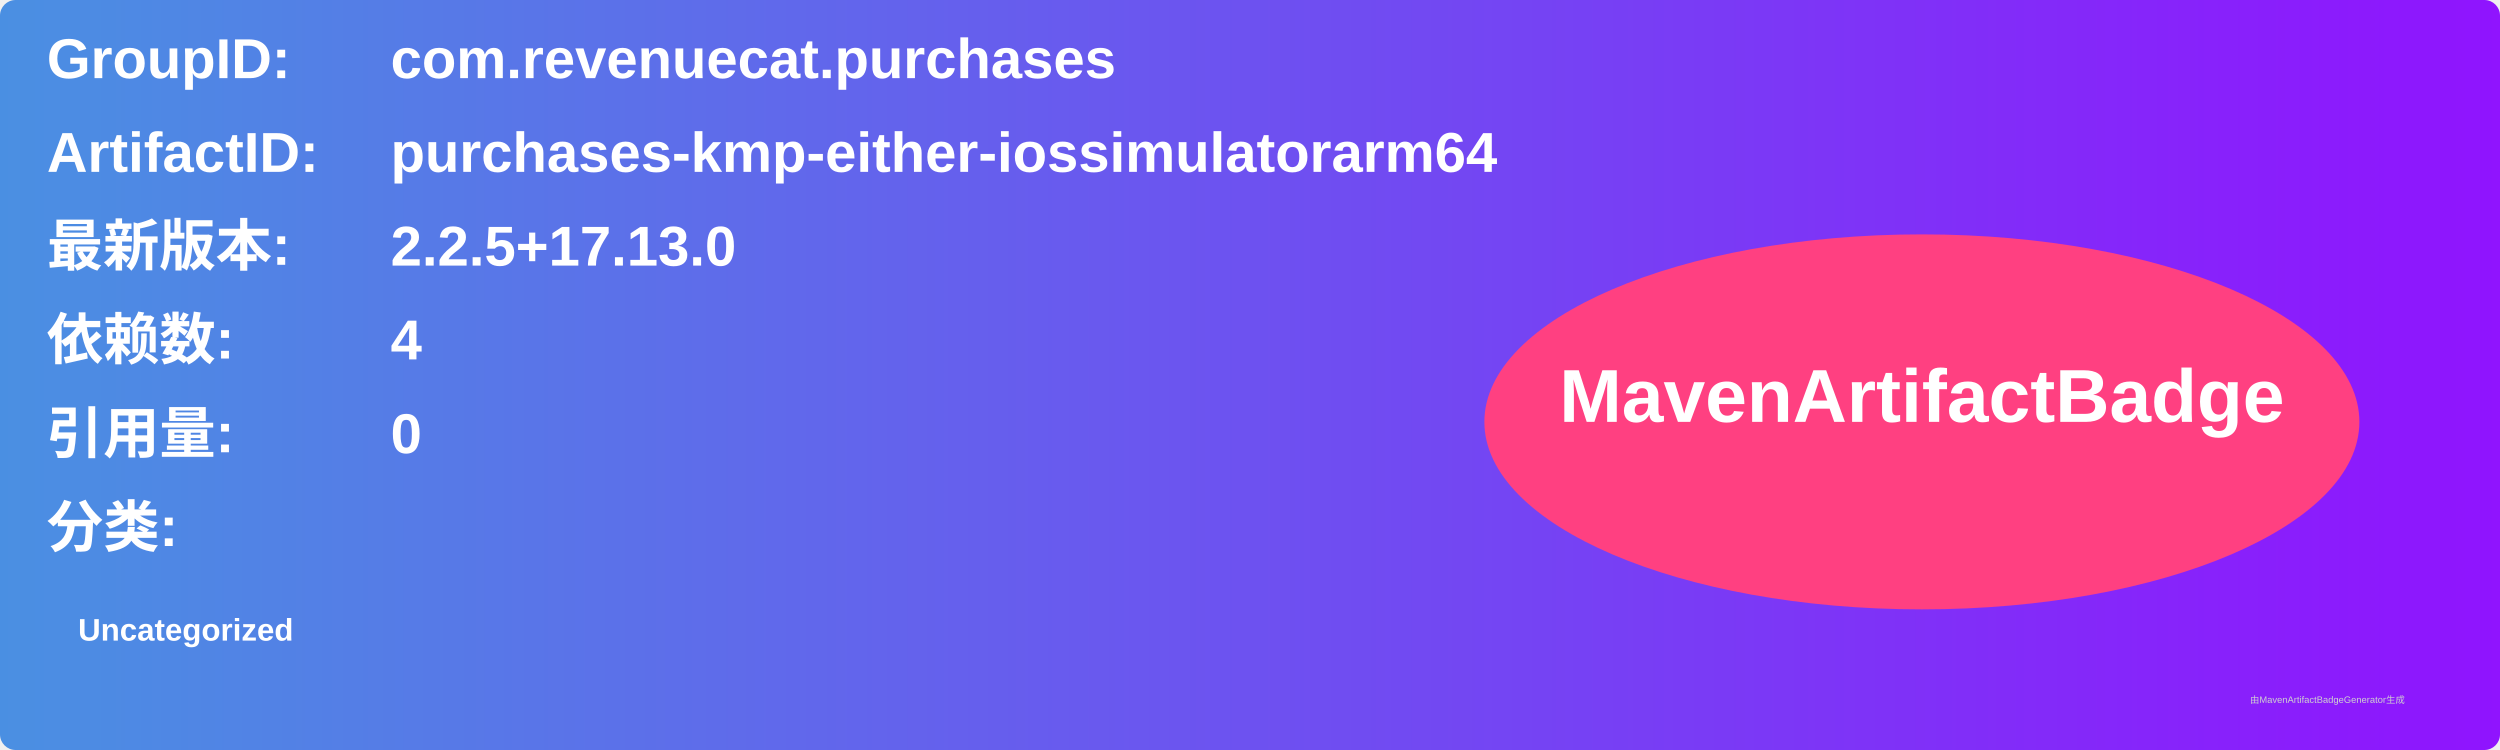
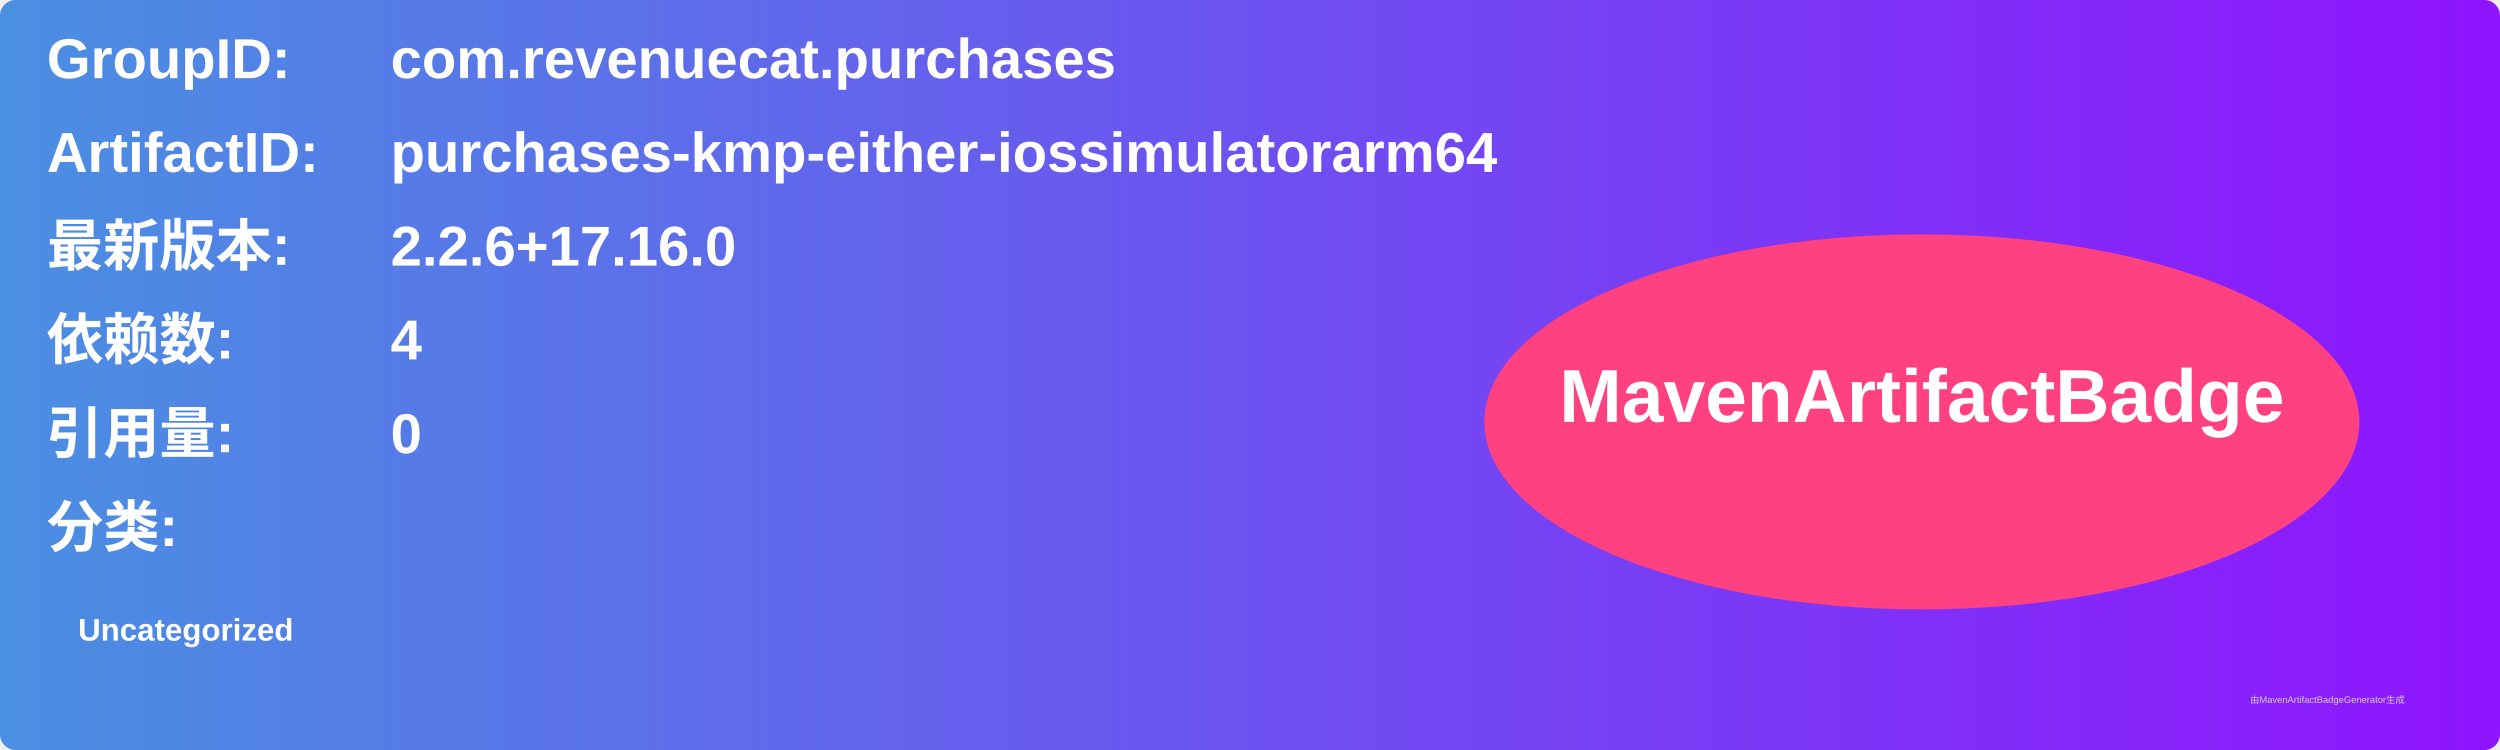
<svg xmlns="http://www.w3.org/2000/svg" width="800" height="240" viewBox="0 0 800 240">
  <linearGradient id="grad" x1="0%" y1="0%" x2="100%" y2="0%">
    <stop offset="0%" stop-color="#4a90e2" />
    <stop offset="100%" stop-color="#9013fe" />
  </linearGradient>
  <rect width="100%" height="100%" rx="5" ry="5" fill="url(#grad)" />
  <g transform="translate(15, 15)">
    <text x="0" y="10" font-family="Arial" font-size="18" fill="white" font-weight="bold" width="260">GroupID:</text>
    <text x="110" y="10" font-family="Arial" font-size="18" fill="white" font-weight="bold" width="460">com.revenuecat.purchases</text>
    <text x="0" y="40" font-family="Arial" font-size="18" fill="white" font-weight="bold" width="260">ArtifactID:</text>
    <text x="110" y="40" font-family="Arial" font-size="18" fill="white" font-weight="bold" width="460">purchases-kmp-either-iossimulatorarm64</text>
    <text x="0" y="70" font-family="Arial" font-size="18" fill="white" font-weight="bold">最新版本:</text>
    <text x="110" y="70" font-family="Arial" font-size="18" fill="white" font-weight="bold">
-       <tspan font-weight="bold">2.2.5+17.13.0</tspan>
+       <tspan font-weight="bold">2.2.6+17.16.0</tspan>
    </text>
    <text x="0" y="100" font-family="Arial" font-size="18" fill="white" font-weight="bold">依赖数: </text>
    <text x="110" y="100" font-family="Arial" font-size="18" fill="white">
      <tspan font-weight="bold">4</tspan>
    </text>
    <text x="0" y="130" font-family="Arial" font-size="18" fill="white" font-weight="bold">引用量: </text>
    <text x="110" y="130" font-family="Arial" font-size="18" fill="white">
      <tspan font-weight="bold">0</tspan>
    </text>
    <text x="0" y="160" font-family="Arial" font-size="18" fill="white" font-weight="bold">分类:</text>
    <text x="10" y="190" font-family="Arial" font-size="10" fill="white">
      <tspan font-weight="bold">Uncategorized</tspan>
    </text>
    <ellipse cx="600" cy="120" rx="140" ry="60" fill="#ff4081" />
    <text x="600" y="120" text-anchor="middle" font-family="Arial" font-size="24" fill="white" font-weight="bold">MavenArtifactBadge</text>
  </g>
  <text x="720" y="225" font-family="Arial" font-size="3" fill="#d0d0d0">由MavenArtifactBadgeGenerator生成</text>
</svg>
